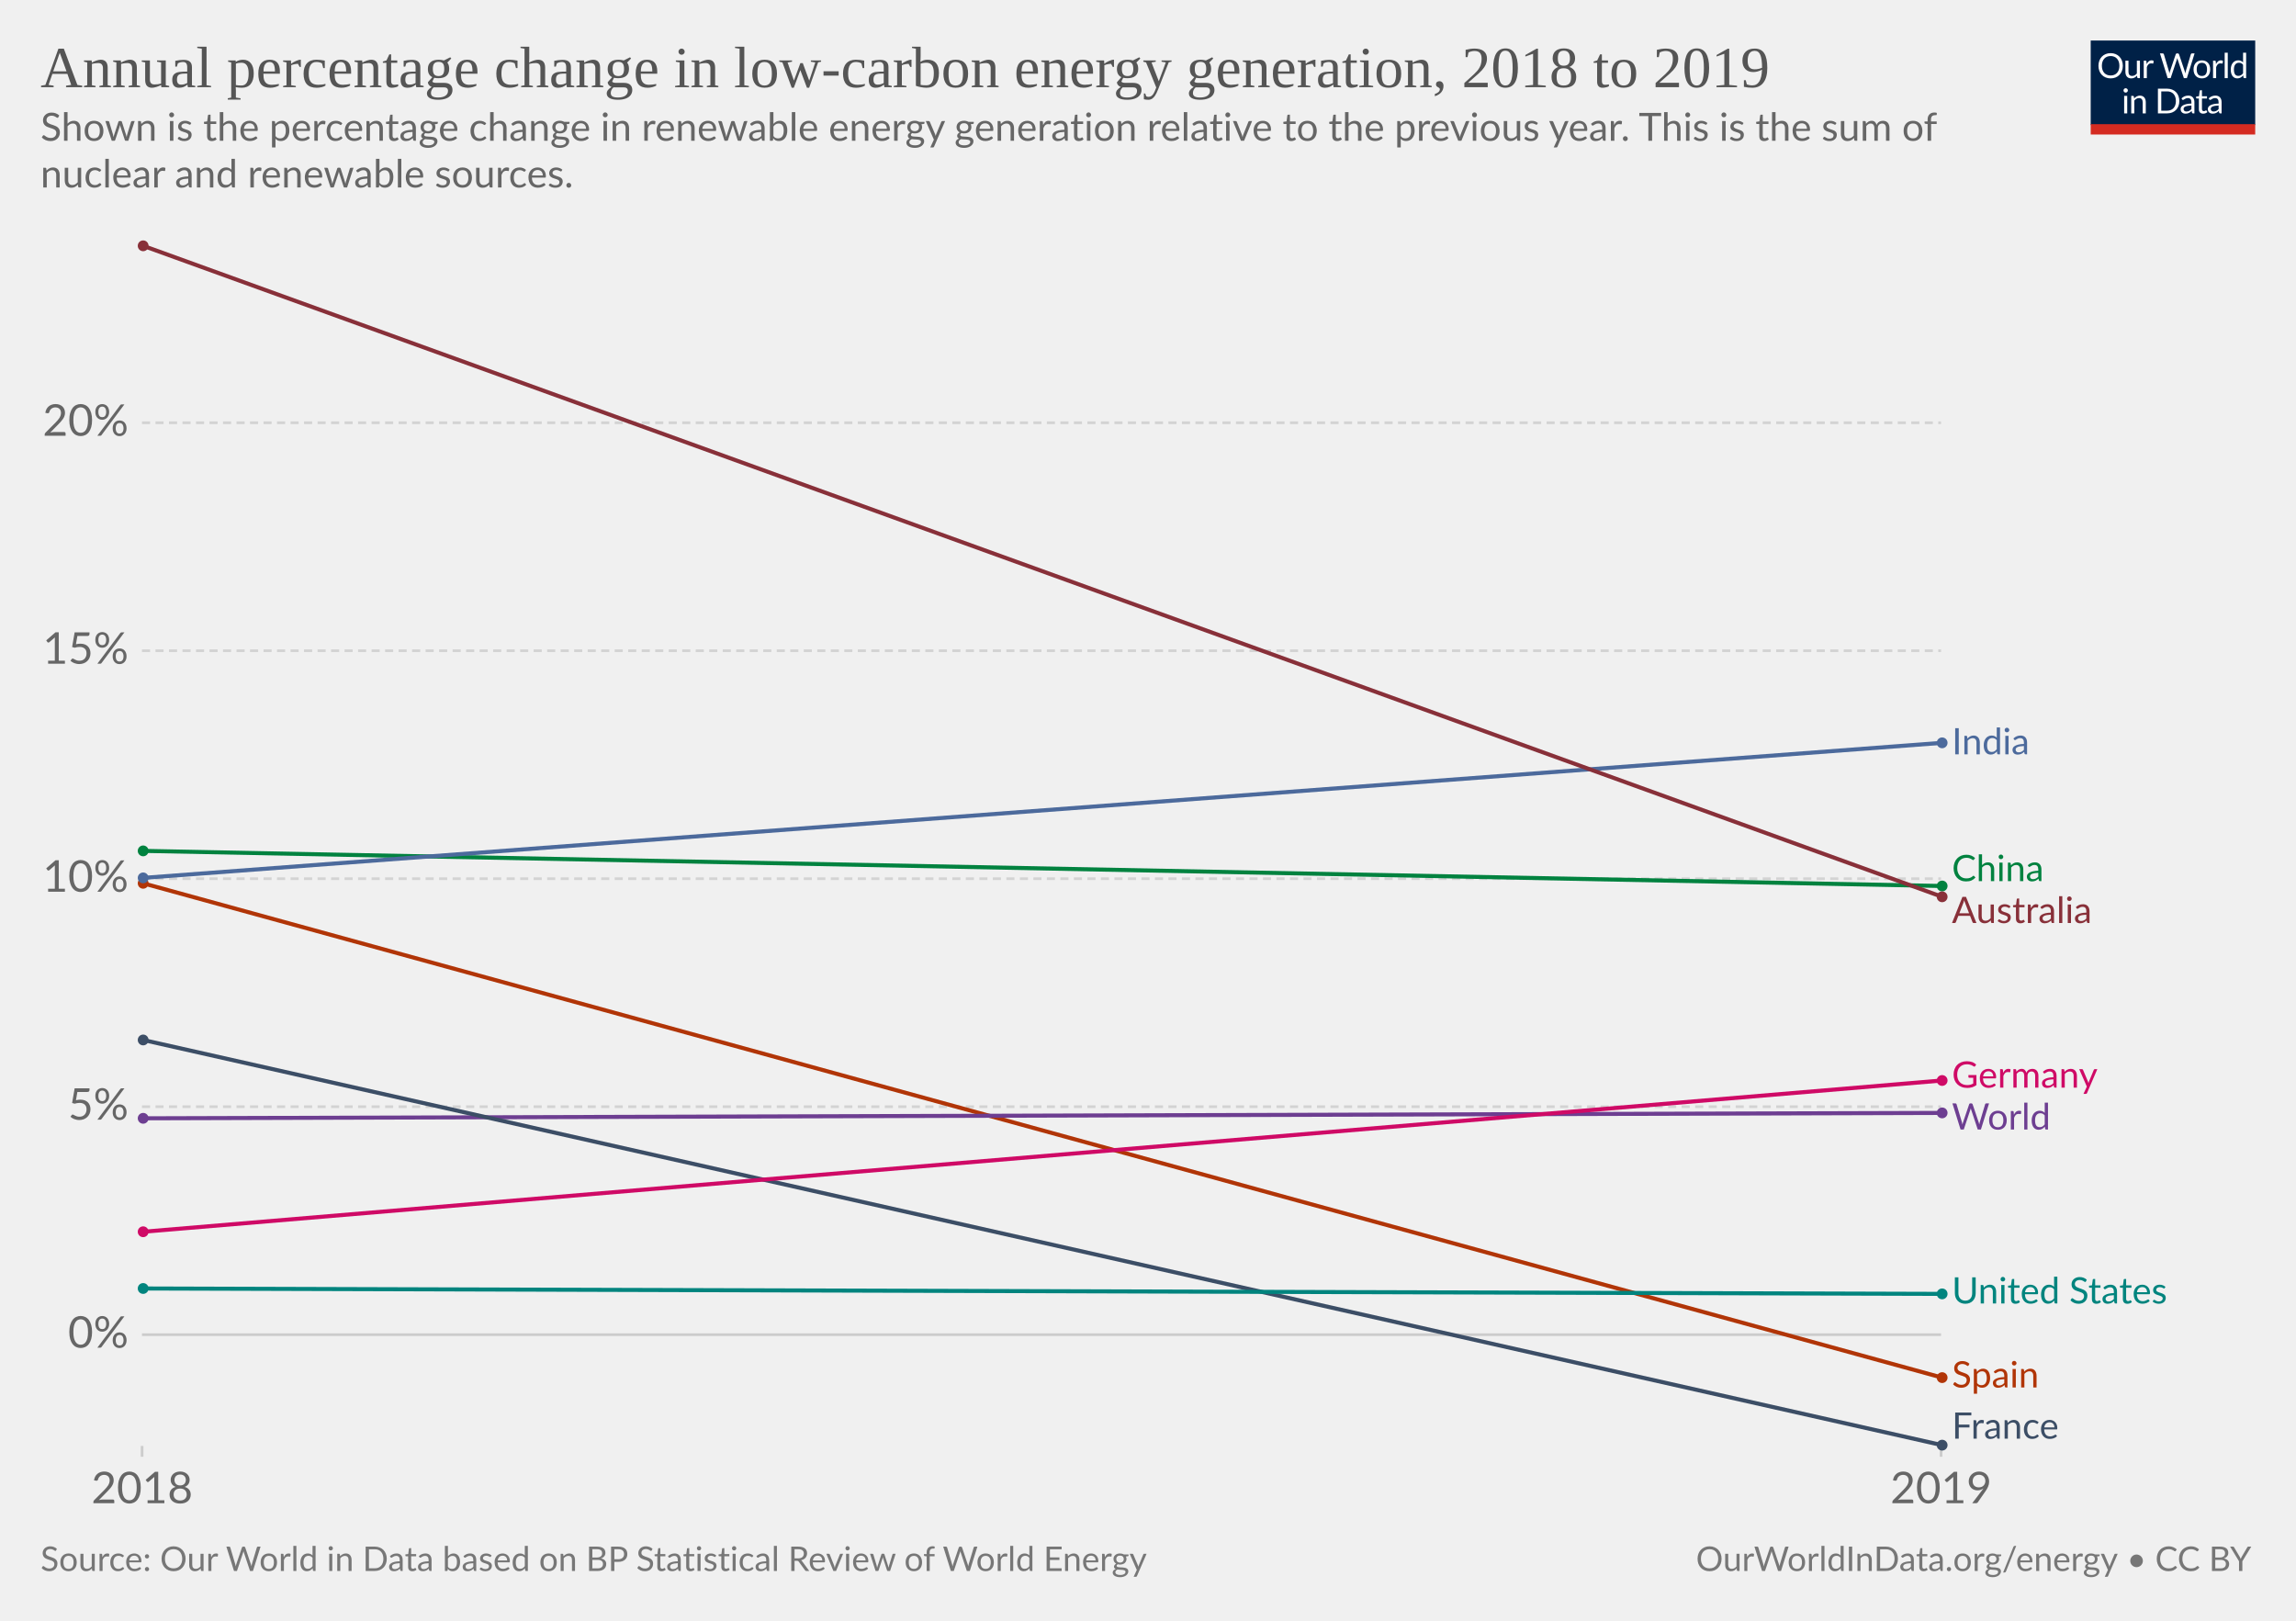
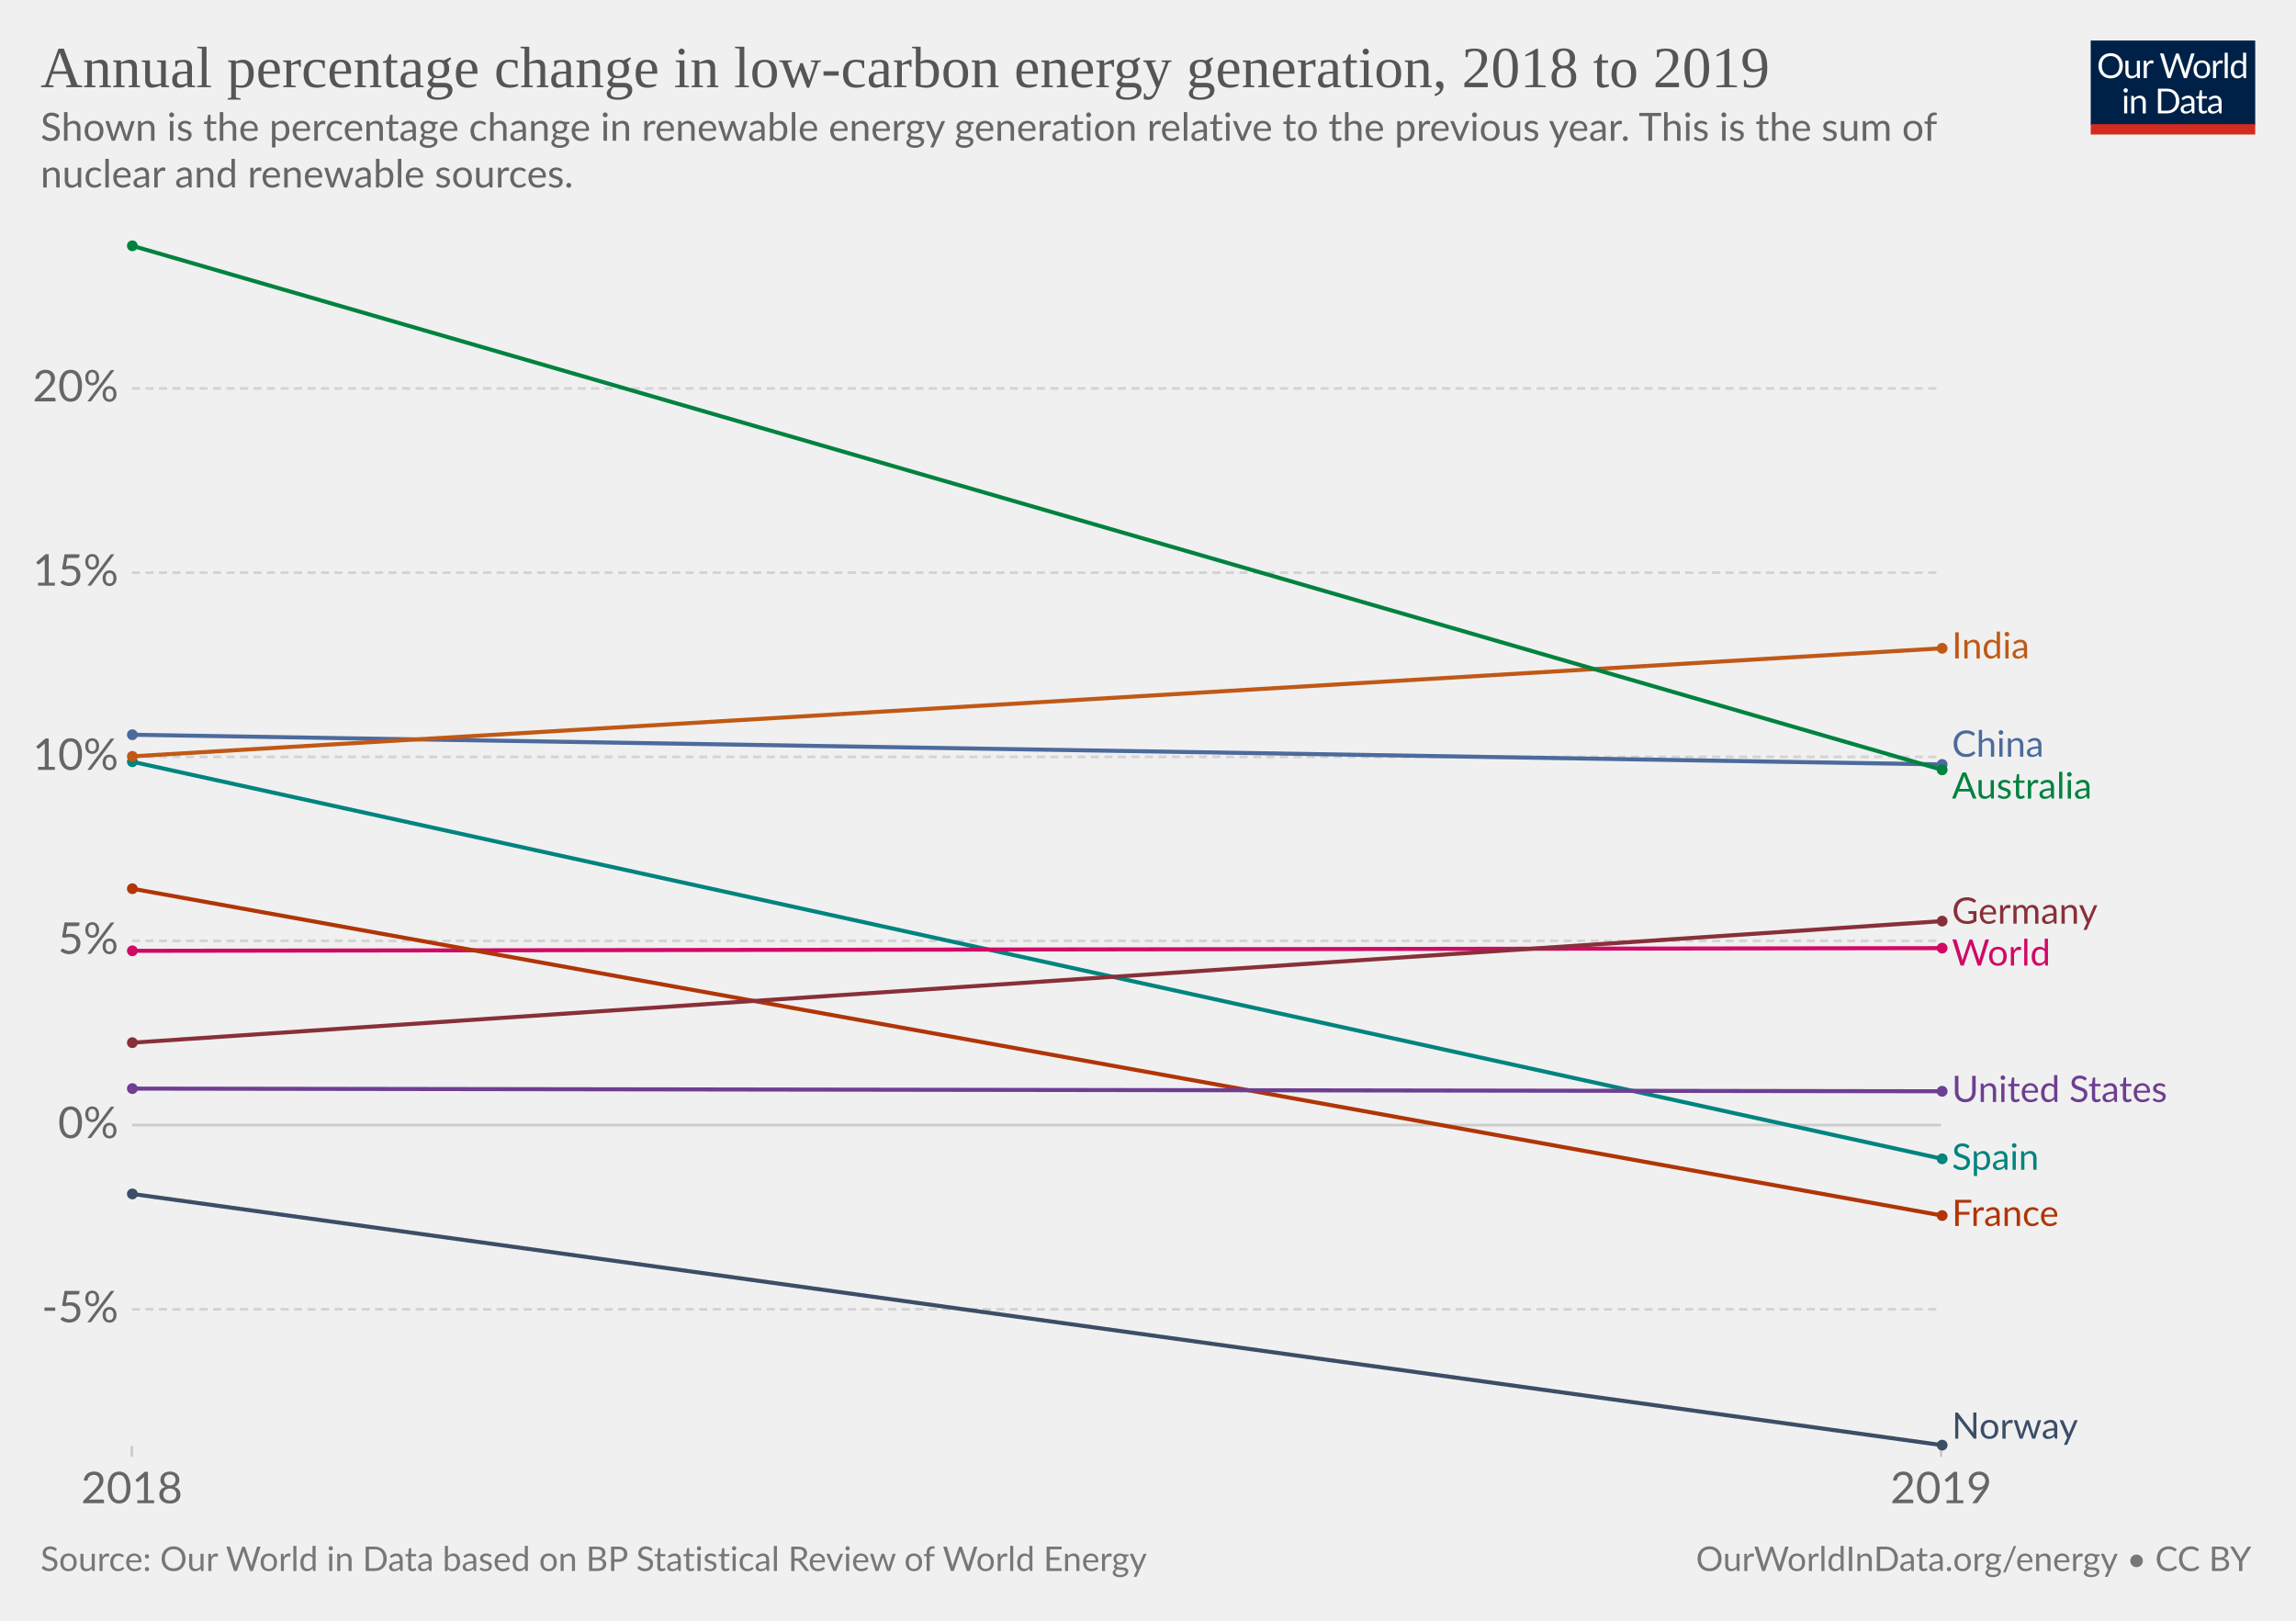
<svg xmlns="http://www.w3.org/2000/svg" version="1.1" style="background-color:#fff;-webkit-font-smoothing:antialiased" width="850" height="600" viewBox="0 0 850 600" font-family="Lato,'Helvetica Neue',Helvetica,Arial,sans-serif" font-size="18" text-rendering="optimizeLegibility">
  <g class="HeaderView">
    <g transform="matrix(.29 0 0 .29 774 15)">
      <svg width="210" height="120" viewBox="0 0 210 120" fill="none">
        <g clip-path="url(#clip0)">
          <path d="M0 0h210v107.89H0V0z" fill="#002147" />
          <path d="M40.98 32.25c0 2.36-.38 4.53-1.12 6.51a14.26 14.26 0 01-8.1 8.4c-1.9.78-4.02 1.17-6.34 1.17a16.6 16.6 0 01-6.33-1.17 14.31 14.31 0 01-8.08-8.4 18.29 18.29 0 01-1.12-6.51c0-2.36.38-4.53 1.12-6.5a14.32 14.32 0 018.07-8.44c1.92-.8 4.03-1.19 6.34-1.19 2.32 0 4.43.4 6.34 1.19 1.92.8 3.56 1.9 4.93 3.34a14.87 14.87 0 013.17 5.1 18.1 18.1 0 011.12 6.5zm-4.38 0c0-1.94-.26-3.68-.8-5.22a10.91 10.91 0 00-2.24-3.89 9.68 9.68 0 00-3.52-2.46 11.95 11.95 0 00-4.62-.86c-1.68 0-3.21.28-4.6.86a9.88 9.88 0 00-3.54 2.46 10.91 10.91 0 00-2.24 3.9c-.53 1.53-.8 3.27-.8 5.2 0 1.94.27 3.68.8 5.22a11.17 11.17 0 002.24 3.9 10.01 10.01 0 003.55 2.44c1.38.56 2.9.83 4.6.83 1.7 0 3.24-.27 4.61-.83a9.8 9.8 0 003.52-2.44 11.17 11.17 0 002.25-3.9c.53-1.54.8-3.28.8-5.21zm26.22-6.54V48H60.5c-.56 0-.9-.27-1.05-.81l-.31-2.4a12.45 12.45 0 01-3.26 2.6c-1.2.64-2.58.96-4.13.96-1.22 0-2.3-.2-3.24-.6a6.52 6.52 0 01-2.33-1.7 7.37 7.37 0 01-1.43-2.67c-.3-1.04-.46-2.2-.46-3.45V25.7h3.91v14.22c0 1.68.38 2.99 1.15 3.91.77.93 1.96 1.39 3.54 1.39 1.16 0 2.24-.27 3.23-.82a10.42 10.42 0 002.8-2.28V25.7h3.91zm8.61 4.47a9.94 9.94 0 012.6-3.56 5.64 5.64 0 013.76-1.3c.47 0 .92.05 1.34.15.44.1.83.27 1.17.49l-.3 2.92c-.09.37-.3.55-.66.55-.2 0-.5-.04-.9-.13a6.21 6.21 0 00-3.24.18c-.54.2-1.03.5-1.47.92-.42.4-.81.9-1.17 1.5-.33.58-.64 1.26-.92 2.02V48H67.7V25.71h2.25c.42 0 .72.08.88.25.16.16.27.44.33.83l.26 3.39zm61.16-13.7L122.75 48h-3.82l-7.99-24.05a21.95 21.95 0 01-.42-1.58 38.36 38.36 0 01-.44 1.58L102.05 48h-3.83L88.4 16.47h3.54c.38 0 .7.1.95.29.26.2.43.43.5.73l6.52 21.9c.1.4.2.83.28 1.28.1.46.2.94.29 1.46l.3-1.46c.12-.47.25-.9.38-1.27l7.41-21.91c.1-.25.26-.48.51-.69.27-.22.58-.33.95-.33h1.23c.38 0 .69.1.92.29.24.2.41.43.53.73l7.4 21.9a28.4 28.4 0 01.68 2.62 29.52 29.52 0 01.52-2.61l6.54-21.91c.07-.27.23-.5.48-.7.27-.21.58-.32.95-.32h3.32zm9.35 8.88c1.63 0 3.1.27 4.4.82a9.43 9.43 0 015.46 5.94c.5 1.4.74 2.98.74 4.73 0 1.76-.25 3.34-.74 4.75a9.43 9.43 0 01-5.46 5.92c-1.3.52-2.77.79-4.4.79-1.64 0-3.12-.27-4.44-.8a9.42 9.42 0 01-3.35-2.3c-.92-1-1.63-2.2-2.13-3.61-.49-1.41-.73-3-.73-4.75s.24-3.33.73-4.73c.5-1.43 1.2-2.64 2.13-3.63a9.4 9.4 0 013.35-2.31c1.32-.55 2.8-.82 4.44-.82zm0 19.89c2.2 0 3.84-.73 4.93-2.2 1.08-1.48 1.63-3.54 1.63-6.18 0-2.66-.55-4.72-1.63-6.2-1.09-1.49-2.73-2.23-4.93-2.23-1.12 0-2.09.2-2.93.57a5.7 5.7 0 00-2.06 1.65 7.5 7.5 0 00-1.24 2.67c-.26 1.04-.4 2.22-.4 3.54 0 2.64.55 4.7 1.64 6.18 1.1 1.47 2.76 2.2 4.99 2.2zm17.97-15.07a9.94 9.94 0 012.6-3.56 5.64 5.64 0 013.76-1.3c.47 0 .91.05 1.34.15.44.1.83.27 1.16.49l-.28 2.92c-.09.37-.31.55-.66.55-.2 0-.5-.04-.9-.13a6.2 6.2 0 00-3.24.18c-.54.2-1.03.5-1.47.92-.43.4-.82.9-1.17 1.5a13.1 13.1 0 00-.92 2.02V48h-3.94V25.71h2.24c.43 0 .72.08.88.25.17.16.28.44.33.83l.27 3.39zm15.04-14.59V48h-3.92V15.6h3.92zm19.55 15.43a6.22 6.22 0 00-2.38-2.05 6.7 6.7 0 00-2.86-.6c-2.07 0-3.66.75-4.77 2.23-1.12 1.48-1.68 3.6-1.68 6.33 0 1.46.13 2.7.38 3.74a7.29 7.29 0 001.1 2.56 4.35 4.35 0 001.78 1.45c.7.3 1.5.46 2.4.46 1.29 0 2.41-.3 3.36-.88a9.6 9.6 0 002.67-2.49V31.02zm3.91-15.43V48h-2.33c-.56 0-.9-.27-1.06-.81l-.35-2.71a12.13 12.13 0 01-3.25 2.77 8.28 8.28 0 01-4.23 1.06 7.31 7.31 0 01-6.14-2.9c-.73-.96-1.3-2.15-1.69-3.57a18.35 18.35 0 01.07-9.48 11.29 11.29 0 011.89-3.7 8.7 8.7 0 017.06-3.34 7.96 7.96 0 016.12 2.62V15.59h3.91zM46.61 70.71V93H42.7V70.71h3.91zm.84-7c0 .39-.08.75-.24 1.09a2.81 2.81 0 01-1.52 1.47 2.67 2.67 0 01-2.16 0 2.9 2.9 0 01-1.45-1.47 2.67 2.67 0 010-2.16c.15-.35.35-.65.6-.9.25-.27.53-.47.85-.62a2.67 2.67 0 012.16 0c.35.15.65.35.9.62.27.25.47.55.62.9.16.34.24.7.24 1.08zm7.97 10.24c.49-.54 1-1.04 1.54-1.48a9.85 9.85 0 013.66-1.84 8.96 8.96 0 015.43.35c.94.4 1.72.97 2.33 1.71a7.36 7.36 0 011.43 2.67c.32 1.04.49 2.19.49 3.45V93h-3.94V78.81c0-1.69-.4-3-1.17-3.92-.76-.93-1.93-1.4-3.5-1.4a6.6 6.6 0 00-3.25.83c-1 .56-1.92 1.31-2.77 2.27V93h-3.94V70.71h2.35c.56 0 .9.28 1.04.82l.3 2.42zm57.7 3.3c0 2.36-.37 4.5-1.11 6.44a14.3 14.3 0 01-3.17 4.98 14.1 14.1 0 01-4.93 3.2c-1.9.76-4.02 1.13-6.33 1.13H85.8V61.47h11.77c2.31 0 4.42.39 6.33 1.15a13.8 13.8 0 018.1 8.18 17.75 17.75 0 011.12 6.45zm-4.37 0c0-1.94-.26-3.67-.8-5.2a10.94 10.94 0 00-2.23-3.87 9.57 9.57 0 00-3.53-2.42 12.23 12.23 0 00-4.61-.83h-7.5v24.62h7.5c1.7 0 3.24-.28 4.61-.84a9.7 9.7 0 003.53-2.4 10.94 10.94 0 002.24-3.87c.53-1.53.8-3.26.8-5.2zm19.8 5.72c-1.8.06-3.34.2-4.62.44-1.26.22-2.3.51-3.1.88-.8.36-1.37.8-1.74 1.3-.35.5-.53 1.05-.53 1.67 0 .58.1 1.1.3 1.52a3 3 0 00.76 1.05c.34.27.73.46 1.17.6.45.11.94.17 1.45.17a7.28 7.28 0 003.5-.81 11.95 11.95 0 002.82-2.2v-4.62zm-12.65-9.11a12.73 12.73 0 013.98-2.66c1.43-.59 3-.88 4.73-.88 1.25 0 2.36.2 3.33.61a6.81 6.81 0 013.94 4.38c.33 1.04.5 2.19.5 3.43V93h-1.74a1.8 1.8 0 01-.88-.18c-.2-.13-.36-.38-.48-.74l-.44-2.12c-.59.55-1.16 1.03-1.72 1.46a9.48 9.48 0 01-3.74 1.7c-.69.15-1.46.23-2.3.23-.87 0-1.69-.12-2.45-.35a5.34 5.34 0 01-3.34-2.93 6.64 6.64 0 01-.49-2.64c0-.88.25-1.72.73-2.53a6.33 6.33 0 012.35-2.17c1.09-.63 2.5-1.15 4.25-1.54 1.75-.41 3.89-.65 6.42-.7v-1.75c0-1.73-.37-3.03-1.12-3.91-.75-.9-1.84-1.34-3.28-1.34-.97 0-1.78.12-2.44.37-.64.23-1.2.5-1.7.81l-1.23.82c-.33.23-.67.35-1 .35-.27 0-.5-.07-.69-.2a2.1 2.1 0 01-.48-.53l-.7-1.25zm27.67 19.5c-1.76 0-3.12-.5-4.07-1.48-.94-.98-1.41-2.4-1.41-4.25V74h-2.68a.9.9 0 01-.6-.2c-.16-.14-.24-.36-.24-.66v-1.56l3.65-.46.9-6.89a.9.9 0 01.29-.52.88.88 0 01.62-.22H142v7.67h6.44V74H142v13.38c0 .94.22 1.63.68 2.09.45.45 1.04.68 1.76.68a3.21 3.21 0 001.85-.53l.55-.35c.16-.12.3-.18.41-.18.2 0 .4.13.55.38l1.15 1.87a7.45 7.45 0 01-2.44 1.5c-.96.35-1.94.52-2.95.52zm19.68-10.4c-1.8.07-3.34.21-4.62.45-1.26.22-2.3.51-3.1.88-.8.36-1.37.8-1.74 1.3-.35.5-.53 1.05-.53 1.67 0 .58.1 1.1.3 1.52.18.42.44.77.76 1.05.34.27.73.46 1.17.6.45.11.94.17 1.45.17a7.3 7.3 0 003.5-.81 12.04 12.04 0 002.82-2.2v-4.62zm-12.65-9.1a12.72 12.72 0 013.99-2.66c1.42-.59 3-.88 4.72-.88 1.25 0 2.36.2 3.33.61a6.81 6.81 0 013.94 4.38c.33 1.04.5 2.19.5 3.43V93h-1.74a1.8 1.8 0 01-.88-.18c-.2-.13-.36-.38-.48-.74l-.44-2.12c-.59.55-1.16 1.03-1.72 1.46a9.48 9.48 0 01-3.74 1.7c-.69.15-1.46.23-2.3.23-.87 0-1.69-.12-2.45-.35a5.33 5.33 0 01-3.34-2.93 6.62 6.62 0 01-.49-2.64c0-.88.25-1.72.73-2.53a6.33 6.33 0 012.35-2.17c1.09-.63 2.5-1.15 4.25-1.54a31.2 31.2 0 016.42-.7v-1.75c0-1.73-.37-3.03-1.12-3.91-.75-.9-1.84-1.34-3.28-1.34-.97 0-1.78.12-2.44.37-.64.23-1.2.5-1.7.81-.46.3-.87.57-1.22.82-.34.23-.68.35-1.02.35-.26 0-.49-.07-.68-.2a1.88 1.88 0 01-.48-.53l-.7-1.25z" fill="#fff" />
          <path fill="#D42B21" d="M0 106.79h210V120H0z" />
        </g>
        <defs>
          <clipPath id="clip0">
            <path fill="#fff" d="M0 0h210v120H0z" />
          </clipPath>
        </defs>
      </svg>
    </g>
    <a href="https://ourworldindata.org/grapher/annual-percentage-change-low-carbon" target="_blank" font-family="&quot;Playfair Display&quot;,Georgia,&quot;Times New Roman&quot;,serif">
      <text font-size="21.6" x="15" y="32.3" fill="#555">
        <tspan x="15" y="32.28">Annual percentage change in low-carbon energy generation, 2018 to 2019</tspan>
      </text>
    </a>
    <text font-size="14.4" x="15" y="52.1" fill="#666">
      <tspan x="15" y="52.12">Shown is the percentage change in renewable energy generation relative to the previous year. This is the sum of</tspan>
      <tspan x="15" y="69.4">nuclear and renewable sources.</tspan>
    </text>
  </g>
  <g class="LineChart">
    <defs>
      <clipPath id="a">
-         <path d="M42.56 0h830v931.8h-830z" />
+         <path d="M38.84 0h830v931.8h-830z" />
      </clipPath>
    </defs>
    <g class="AxisBoxView">
      <g class="HorizontalAxis">
-         <path stroke="#ccc" d="M52.6 535.3v4M718.6 535.3v4" />
-         <text x="52.6" y="556.5" fill="#666" text-anchor="middle" font-size="16.2">2018</text>
+         <path stroke="#ccc" d="M48.8 535.3v4M718.6 535.3v4" />
+         <text x="48.8" y="556.5" fill="#666" text-anchor="middle" font-size="16.2">2018</text>
        <text x="718.6" y="556.5" fill="#666" text-anchor="middle" font-size="16.2">2019</text>
      </g>
      <g class="VerticalAxis" fill="#666" dominant-baseline="middle" text-anchor="end" font-size="16.2">
-         <text x="47.56" y="494.1">0%</text>
-         <text x="47.56" y="409.7">5%</text>
-         <text x="47.56" y="325.3">10%</text>
-         <text x="47.56" y="240.9">15%</text>
-         <text x="47.56" y="156.5">20%</text>
+         <text x="43.84" y="484.7">-5%</text>
+         <text x="43.84" y="416.5">0%</text>
+         <text x="43.84" y="348.3">5%</text>
+         <text x="43.84" y="280.2">10%</text>
+         <text x="43.84" y="212">15%</text>
+         <text x="43.84" y="143.8">20%</text>
      </g>
      <g class="AxisGridLines horizontalLines">
-         <path stroke="#ccc" d="M52.56 494.1H718.6" />
-         <path stroke="#d3d3d3" stroke-dasharray="3,2" d="M52.56 409.7H718.6M52.56 325.3H718.6M52.56 240.9H718.6M52.56 156.5H718.6" />
+         <path stroke="#d3d3d3" stroke-dasharray="3,2" d="M48.84 484.7H718.6" />
+         <path stroke="#ccc" d="M48.84 416.5H718.6" />
+         <path stroke="#d3d3d3" stroke-dasharray="3,2" d="M48.84 348.3H718.6M48.84 280.2H718.6M48.84 212H718.6M48.84 143.8H718.6" />
      </g>
    </g>
    <g clip-path="url(#a)">
      <g class="HeightedLegend" cursor="pointer">
        <g class="legendMark">
-           <text font-size="13.5" x="722.6" y="279.3" fill="#4C6A9C">
-             <tspan x="722.6" y="279.25">India</tspan>
+           <text font-size="13.5" x="722.6" y="243.8" fill="#C05917">
+             <tspan x="722.6" y="243.75">India</tspan>
          </text>
        </g>
        <g class="legendMark">
-           <text font-size="13.5" x="722.6" y="326.2" fill="#00823F">
-             <tspan x="722.6" y="326.2">China</tspan>
+           <text font-size="13.5" x="722.6" y="280.2" fill="#4C6A9C">
+             <tspan x="722.6" y="280.15">China</tspan>
          </text>
        </g>
        <g class="legendMark">
-           <text font-size="13.5" x="722.6" y="341.7" fill="#883039">
-             <tspan x="722.6" y="341.7">Australia</tspan>
+           <text font-size="13.5" x="722.6" y="295.7" fill="#00823F">
+             <tspan x="722.6" y="295.65">Australia</tspan>
          </text>
        </g>
        <g class="legendMark">
-           <text font-size="13.5" x="722.6" y="402.7" fill="#CF0A66">
-             <tspan x="722.6" y="402.65">Germany</tspan>
+           <text font-size="13.5" x="722.6" y="341.9" fill="#883039">
+             <tspan x="722.6" y="341.95">Germany</tspan>
          </text>
        </g>
        <g class="legendMark">
-           <text font-size="13.5" x="722.6" y="418.2" fill="#6D3E91">
-             <tspan x="722.6" y="418.15">World</tspan>
+           <text font-size="13.5" x="722.6" y="357.4" fill="#CF0A66">
+             <tspan x="722.6" y="357.45">World</tspan>
          </text>
        </g>
        <g class="legendMark">
-           <text font-size="13.5" x="722.6" y="482.6" fill="#00847E">
-             <tspan x="722.6" y="482.55">United States</tspan>
+           <text font-size="13.5" x="722.6" y="407.9" fill="#6D3E91">
+             <tspan x="722.6" y="407.95">United States</tspan>
          </text>
        </g>
        <g class="legendMark">
-           <text font-size="13.5" x="722.6" y="513.6" fill="#B13507">
-             <tspan x="722.6" y="513.65">Spain</tspan>
+           <text font-size="13.5" x="722.6" y="433.1" fill="#00847E">
+             <tspan x="722.6" y="433.05">Spain</tspan>
+           </text>
+         </g>
+         <g class="legendMark">
+           <text font-size="13.5" x="722.6" y="453.9" fill="#B13507">
+             <tspan x="722.6" y="453.85">France</tspan>
          </text>
        </g>
        <g class="legendMark">
          <text font-size="13.5" x="722.6" y="532.6" fill="#3C4E66">
-             <tspan x="722.6" y="532.6">France</tspan>
+             <tspan x="722.6" y="532.6">Norway</tspan>
          </text>
        </g>
      </g>
      <g class="Lines">
        <g class="key-Spain_0">
-           <path stroke="#B13507" stroke-linecap="round" d="M53 327l666 183" fill="none" stroke-width="1.5" />
-           <g fill="#B13507">
-             <circle cx="53" cy="327" r="2" />
-             <circle cx="719" cy="510" r="2" />
+           <path stroke="#00847E" stroke-linecap="round" d="M49 282l670 147" fill="none" stroke-width="1.5" />
+           <g fill="#00847E">
+             <circle cx="49" cy="282" r="2" />
+             <circle cx="719" cy="429" r="2" />
          </g>
        </g>
        <g class="key-China_0">
-           <path stroke="#00823F" stroke-linecap="round" d="M53 315l666 13" fill="none" stroke-width="1.5" />
-           <g fill="#00823F">
-             <circle cx="53" cy="315" r="2" />
-             <circle cx="719" cy="328" r="2" />
+           <path stroke="#4C6A9C" stroke-linecap="round" d="M49 272l670 11" fill="none" stroke-width="1.5" />
+           <g fill="#4C6A9C">
+             <circle cx="49" cy="272" r="2" />
+             <circle cx="719" cy="283" r="2" />
          </g>
        </g>
        <g class="key-World_0">
-           <path stroke="#6D3E91" stroke-linecap="round" d="M53 414l666-2" fill="none" stroke-width="1.5" />
-           <g fill="#6D3E91">
-             <circle cx="53" cy="414" r="2" />
-             <circle cx="719" cy="412" r="2" />
+           <path stroke="#CF0A66" stroke-linecap="round" d="M49 352l670-1" fill="none" stroke-width="1.5" />
+           <g fill="#CF0A66">
+             <circle cx="49" cy="352" r="2" />
+             <circle cx="719" cy="351" r="2" />
          </g>
        </g>
        <g class="key-France_0">
-           <path stroke="#3C4E66" stroke-linecap="round" d="M53 385l666 150" fill="none" stroke-width="1.5" />
+           <path stroke="#B13507" stroke-linecap="round" d="M49 329l670 121" fill="none" stroke-width="1.5" />
+           <g fill="#B13507">
+             <circle cx="49" cy="329" r="2" />
+             <circle cx="719" cy="450" r="2" />
+           </g>
+         </g>
+         <g class="key-Norway_0">
+           <path stroke="#3C4E66" stroke-linecap="round" d="M49 442l670 93" fill="none" stroke-width="1.5" />
          <g fill="#3C4E66">
-             <circle cx="53" cy="385" r="2" />
+             <circle cx="49" cy="442" r="2" />
            <circle cx="719" cy="535" r="2" />
          </g>
        </g>
        <g class="key-United-States_0">
-           <path stroke="#00847E" stroke-linecap="round" d="M53 477l666 2" fill="none" stroke-width="1.5" />
-           <g fill="#00847E">
-             <circle cx="53" cy="477" r="2" />
-             <circle cx="719" cy="479" r="2" />
+           <path stroke="#6D3E91" stroke-linecap="round" d="M49 403l670 1" fill="none" stroke-width="1.5" />
+           <g fill="#6D3E91">
+             <circle cx="49" cy="403" r="2" />
+             <circle cx="719" cy="404" r="2" />
          </g>
        </g>
        <g class="key-Germany_0">
-           <path stroke="#CF0A66" stroke-linecap="round" d="M53 456l666-56" fill="none" stroke-width="1.5" />
-           <g fill="#CF0A66">
-             <circle cx="53" cy="456" r="2" />
-             <circle cx="719" cy="400" r="2" />
+           <path stroke="#883039" stroke-linecap="round" d="M49 386l670-45" fill="none" stroke-width="1.5" />
+           <g fill="#883039">
+             <circle cx="49" cy="386" r="2" />
+             <circle cx="719" cy="341" r="2" />
          </g>
        </g>
        <g class="key-India_0">
-           <path stroke="#4C6A9C" stroke-linecap="round" d="M53 325l666-50" fill="none" stroke-width="1.5" />
-           <g fill="#4C6A9C">
-             <circle cx="53" cy="325" r="2" />
-             <circle cx="719" cy="275" r="2" />
+           <path stroke="#C05917" stroke-linecap="round" d="M49 280l670-40" fill="none" stroke-width="1.5" />
+           <g fill="#C05917">
+             <circle cx="49" cy="280" r="2" />
+             <circle cx="719" cy="240" r="2" />
          </g>
        </g>
        <g class="key-Australia_0">
-           <path stroke="#883039" stroke-linecap="round" d="M53 91l666 241" fill="none" stroke-width="1.5" />
-           <g fill="#883039">
-             <circle cx="53" cy="91" r="2" />
-             <circle cx="719" cy="332" r="2" />
+           <path stroke="#00823F" stroke-linecap="round" d="M49 91l670 194" fill="none" stroke-width="1.5" />
+           <g fill="#00823F">
+             <circle cx="49" cy="91" r="2" />
+             <circle cx="719" cy="285" r="2" />
          </g>
        </g>
      </g>
    </g>
  </g>
  <g class="SourcesFooter" fill="#777">
    <g class="clickable" fill="#777">
      <text font-size="12.6" x="15" y="581.6">
        <tspan x="15" y="581.58">Source: Our World in Data based on BP Statistical Review of World Energy</tspan>
      </text>
    </g>
    <text font-size="12.6" x="627.9" y="581.6">
      <tspan x="627.86" y="581.58">
        <a target="_blank" href="https://ourworldindata.org/energy" fill="#777">OurWorldInData.org/energy</a> • <a class="cclogo" href="http://creativecommons.org/licenses/by/4.0/deed.en_US" target="_blank" fill="#777">CC BY</a>
      </tspan>
    </text>
  </g>
</svg>
